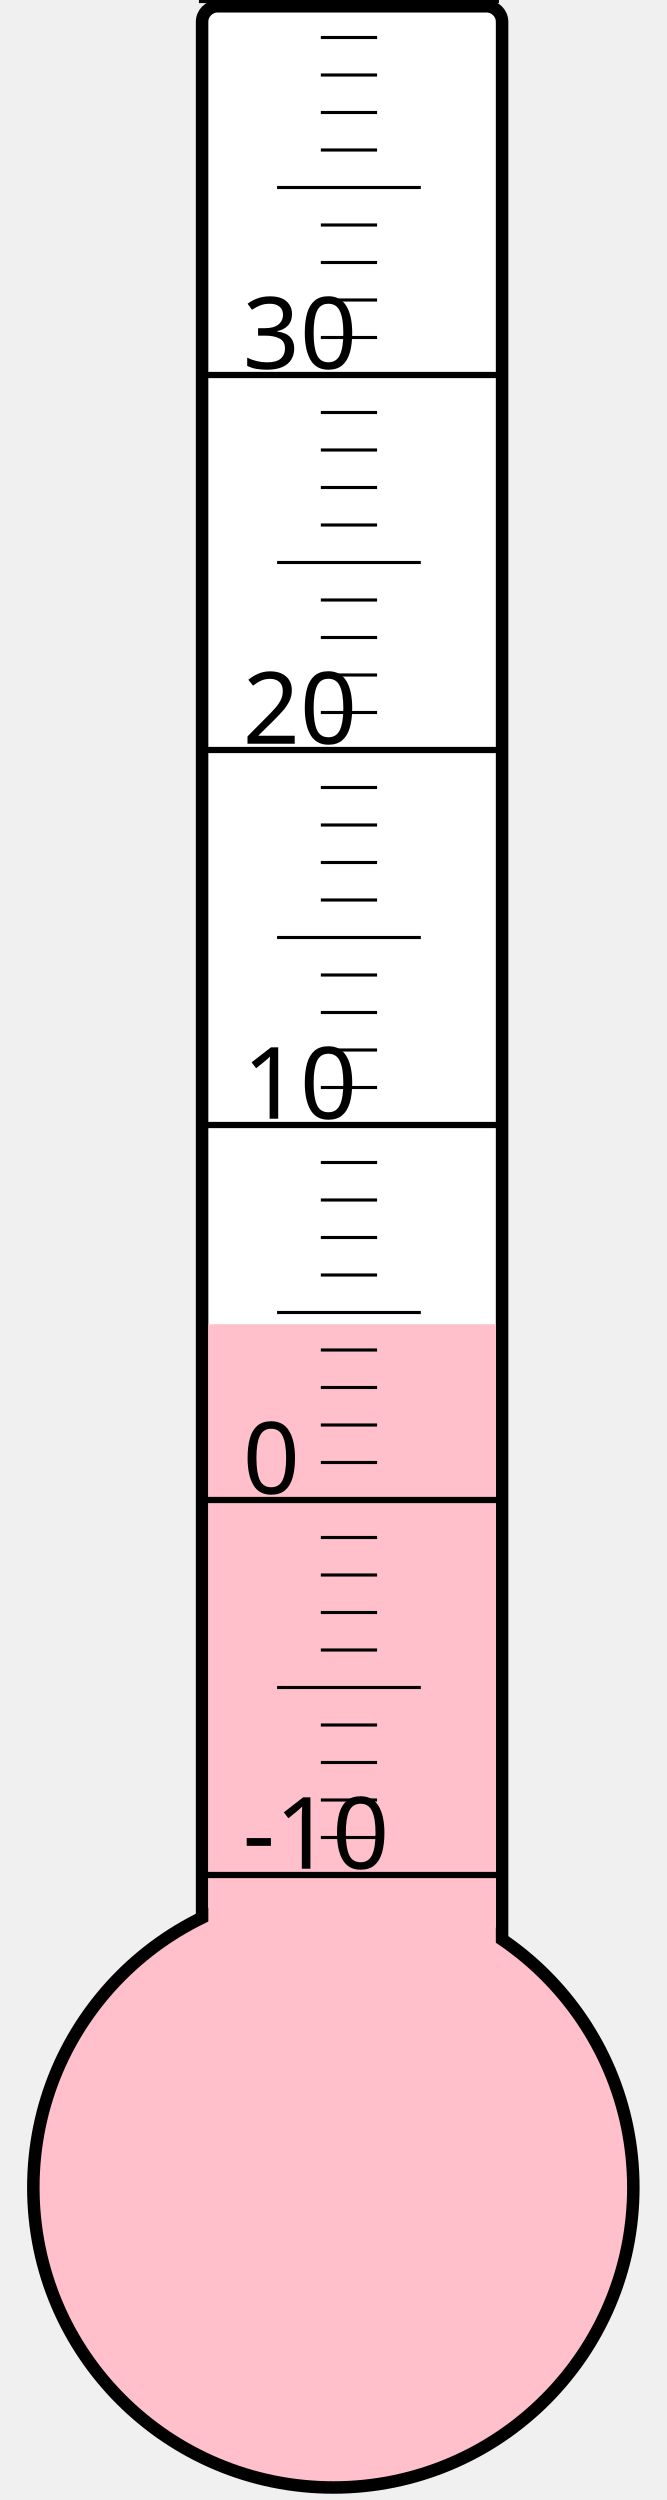
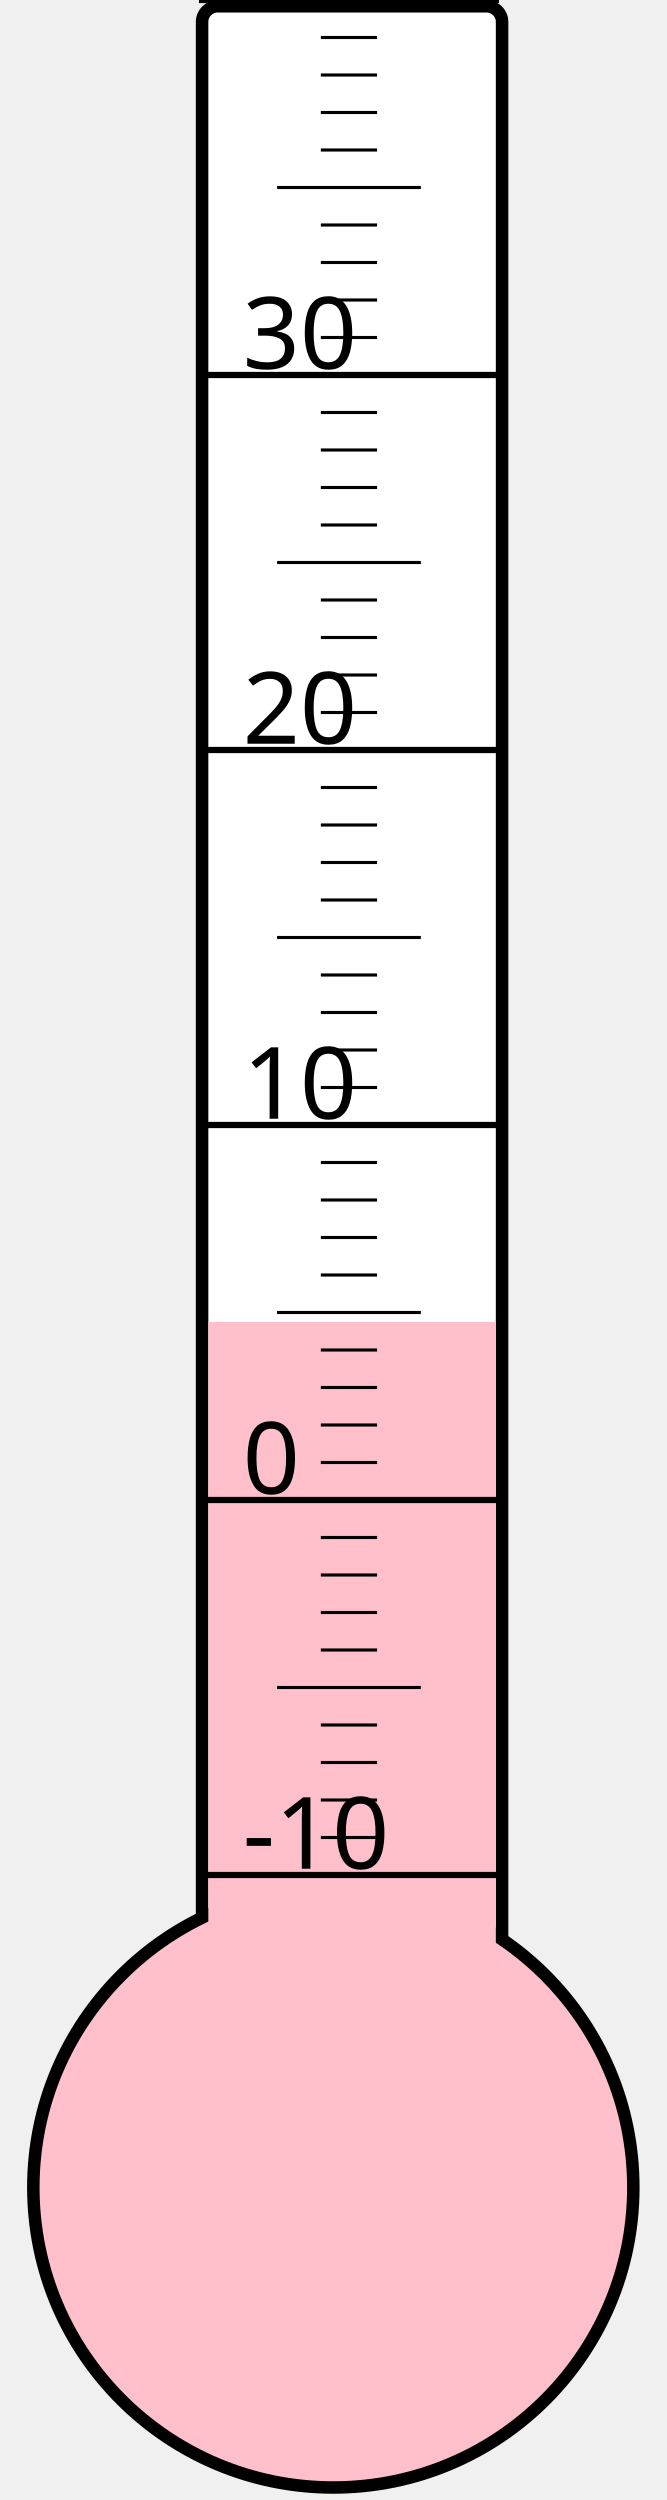
<svg xmlns="http://www.w3.org/2000/svg" width="40px" height="150px" viewBox="0 0 200 800">
  <rect width="200" height="800" x="0" y="0" style="fill: #ffffeb; fill-opacity: 0;" />
  <rect width="96" height="680" x="58" y="2" rx="5" ry="5" style="fill: white; fill-opacity: 1; stroke: black; stroke-width: 4;" />
  <circle cx="100" cy="700" r="96" style="fill: pink; stroke: black; stroke-width: 4;" />
-   <rect width="92" height="276.25" x="60" y="423.75" style="fill: pink; fill-opacity: 1; stroke-width: 0;" />
+   <rect width="92" height="277.0" x="60" y="423.0" style="fill: pink; fill-opacity: 1; stroke-width: 0;" />
  <text x="71" y="598" style="font-family: sans-serif; font-size: 24pt;">-10</text>
  <text x="71" y="478" style="font-family: sans-serif; font-size: 24pt;">0</text>
  <text x="71" y="358" style="font-family: sans-serif; font-size: 24pt;">10</text>
  <text x="71" y="238" style="font-family: sans-serif; font-size: 24pt;">20</text>
  <text x="71" y="118" style="font-family: sans-serif; font-size: 24pt;">30</text>
  <g style="stroke: black;">
    <line x1="57" y1="600" x2="153" y2="600" style="stroke-width: 2;" />
    <line x1="96" y1="588" x2="114" y2="588" style="stroke-width: 1;" />
    <line x1="96" y1="576" x2="114" y2="576" style="stroke-width: 1;" />
    <line x1="96" y1="564" x2="114" y2="564" style="stroke-width: 1;" />
    <line x1="96" y1="552" x2="114" y2="552" style="stroke-width: 1;" />
    <line x1="82" y1="540" x2="128" y2="540" style="stroke-width: 1;" />
    <line x1="96" y1="528" x2="114" y2="528" style="stroke-width: 1;" />
    <line x1="96" y1="516" x2="114" y2="516" style="stroke-width: 1;" />
    <line x1="96" y1="504" x2="114" y2="504" style="stroke-width: 1;" />
    <line x1="96" y1="492" x2="114" y2="492" style="stroke-width: 1;" />
    <line x1="57" y1="480" x2="153" y2="480" style="stroke-width: 2;" />
    <line x1="96" y1="468" x2="114" y2="468" style="stroke-width: 1;" />
    <line x1="96" y1="456" x2="114" y2="456" style="stroke-width: 1;" />
    <line x1="96" y1="444" x2="114" y2="444" style="stroke-width: 1;" />
    <line x1="96" y1="432" x2="114" y2="432" style="stroke-width: 1;" />
    <line x1="82" y1="420" x2="128" y2="420" style="stroke-width: 1;" />
    <line x1="96" y1="408" x2="114" y2="408" style="stroke-width: 1;" />
    <line x1="96" y1="396" x2="114" y2="396" style="stroke-width: 1;" />
    <line x1="96" y1="384" x2="114" y2="384" style="stroke-width: 1;" />
    <line x1="96" y1="372" x2="114" y2="372" style="stroke-width: 1;" />
    <line x1="57" y1="360" x2="153" y2="360" style="stroke-width: 2;" />
    <line x1="96" y1="348" x2="114" y2="348" style="stroke-width: 1;" />
    <line x1="96" y1="336" x2="114" y2="336" style="stroke-width: 1;" />
    <line x1="96" y1="324" x2="114" y2="324" style="stroke-width: 1;" />
    <line x1="96" y1="312" x2="114" y2="312" style="stroke-width: 1;" />
    <line x1="82" y1="300" x2="128" y2="300" style="stroke-width: 1;" />
    <line x1="96" y1="288" x2="114" y2="288" style="stroke-width: 1;" />
    <line x1="96" y1="276" x2="114" y2="276" style="stroke-width: 1;" />
    <line x1="96" y1="264" x2="114" y2="264" style="stroke-width: 1;" />
    <line x1="96" y1="252" x2="114" y2="252" style="stroke-width: 1;" />
    <line x1="57" y1="240" x2="153" y2="240" style="stroke-width: 2;" />
    <line x1="96" y1="228" x2="114" y2="228" style="stroke-width: 1;" />
    <line x1="96" y1="216" x2="114" y2="216" style="stroke-width: 1;" />
    <line x1="96" y1="204" x2="114" y2="204" style="stroke-width: 1;" />
    <line x1="96" y1="192" x2="114" y2="192" style="stroke-width: 1;" />
    <line x1="82" y1="180" x2="128" y2="180" style="stroke-width: 1;" />
    <line x1="96" y1="168" x2="114" y2="168" style="stroke-width: 1;" />
    <line x1="96" y1="156" x2="114" y2="156" style="stroke-width: 1;" />
    <line x1="96" y1="144" x2="114" y2="144" style="stroke-width: 1;" />
    <line x1="96" y1="132" x2="114" y2="132" style="stroke-width: 1;" />
    <line x1="57" y1="120" x2="153" y2="120" style="stroke-width: 2;" />
    <line x1="96" y1="108" x2="114" y2="108" style="stroke-width: 1;" />
    <line x1="96" y1="96" x2="114" y2="96" style="stroke-width: 1;" />
    <line x1="96" y1="84" x2="114" y2="84" style="stroke-width: 1;" />
    <line x1="96" y1="72" x2="114" y2="72" style="stroke-width: 1;" />
    <line x1="82" y1="60" x2="128" y2="60" style="stroke-width: 1;" />
    <line x1="96" y1="48" x2="114" y2="48" style="stroke-width: 1;" />
    <line x1="96" y1="36" x2="114" y2="36" style="stroke-width: 1;" />
    <line x1="96" y1="24" x2="114" y2="24" style="stroke-width: 1;" />
    <line x1="96" y1="12" x2="114" y2="12" style="stroke-width: 1;" />
    <line x1="57" y1="0" x2="153" y2="0" style="stroke-width: 2;" />
  </g>
</svg>
